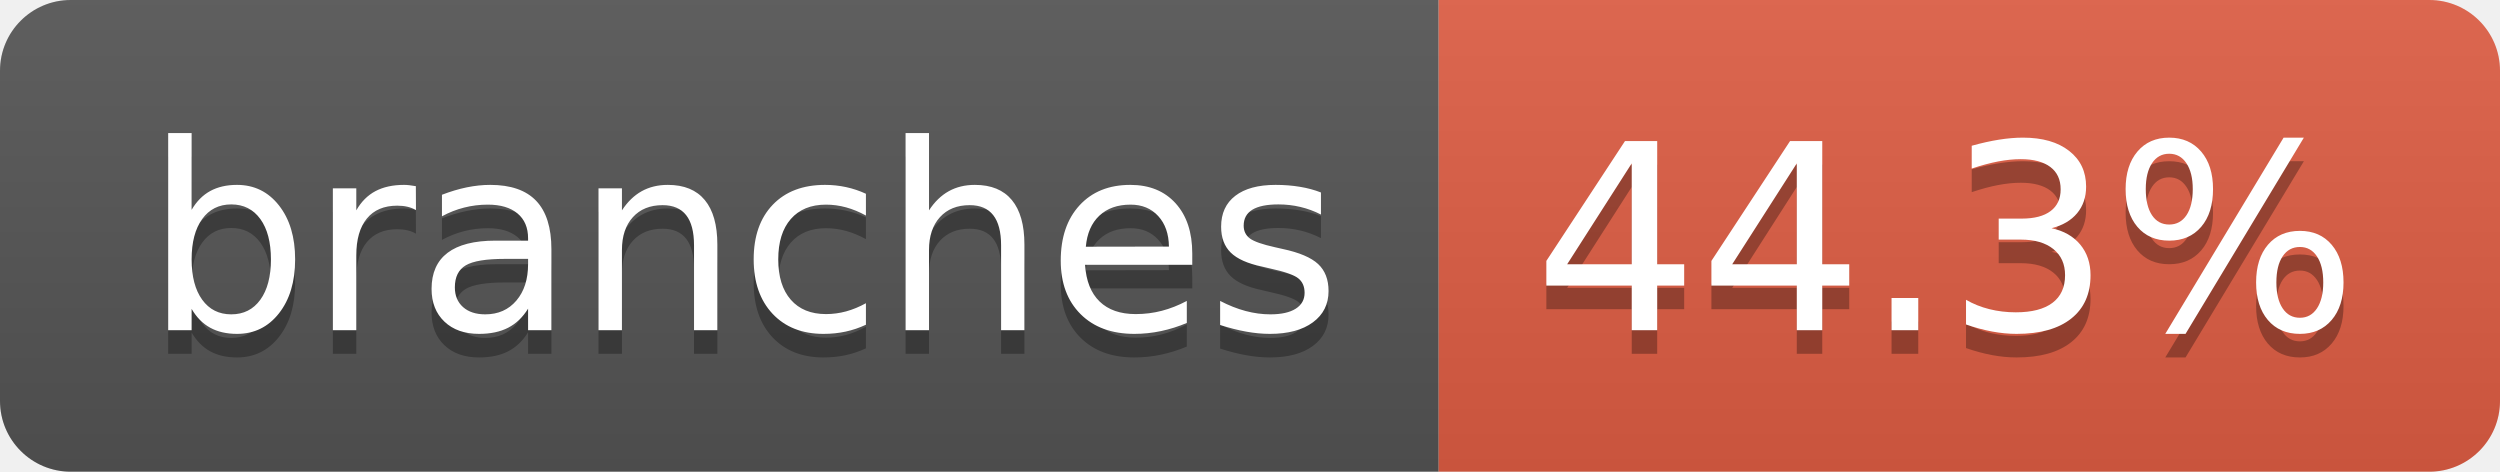
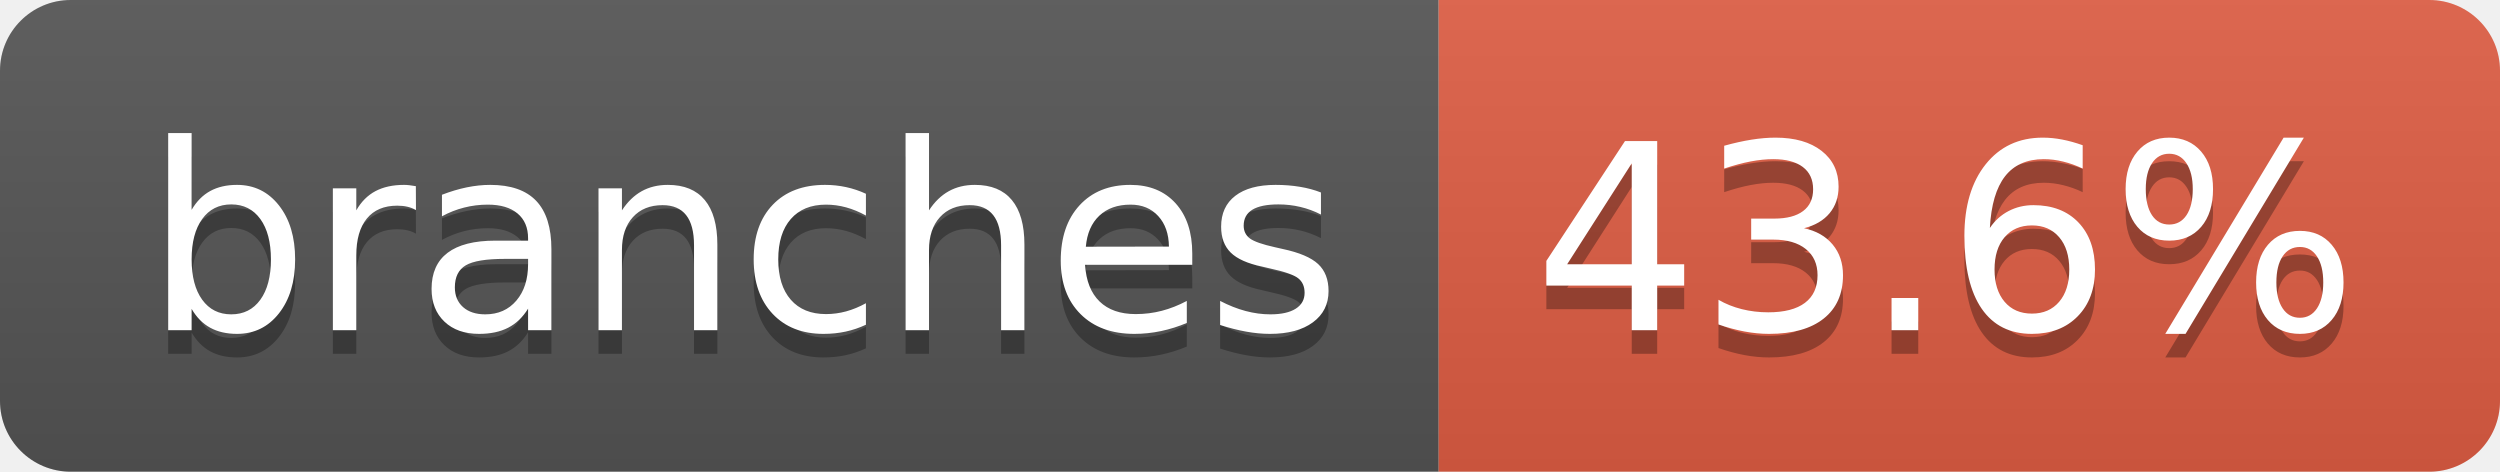
- <svg xmlns="http://www.w3.org/2000/svg" width="106" height="20" role="img" aria-label="branches: 44.3%">
+ <svg xmlns="http://www.w3.org/2000/svg" width="106" height="20" role="img" aria-label="branches: 43.6%">
  <linearGradient id="s" x2="0" y2="100%">
    <stop offset="0" stop-color="#bbb" stop-opacity=".1" />
    <stop offset="1" stop-opacity=".1" />
  </linearGradient>
  <clipPath id="r">
    <rect width="106" height="20" rx="3" fill="#fff" />
  </clipPath>
  <g clip-path="url(#r)">
    <rect width="61" height="20" fill="#555" />
    <rect x="61" width="45" height="20" fill="#e05d44" />
    <rect width="106" height="20" fill="url(#s)" />
  </g>
  <g fill="#fff" text-anchor="middle" font-family="Verdana,Geneva,DejaVu Sans,sans-serif" text-rendering="geometricPrecision" font-size="110">
    <text aria-hidden="true" x="315" y="150" fill="#010101" fill-opacity=".3" transform="scale(.1)" textLength="507">branches</text>
    <text x="315" y="140" transform="scale(.1)" fill="#fff" textLength="507">branches</text>
-     <text aria-hidden="true" x="825" y="150" fill="#010101" fill-opacity=".3" transform="scale(.1)" textLength="350">44.3%</text>
-     <text x="825" y="140" transform="scale(.1)" fill="#fff" textLength="350">44.3%</text>
+     <text aria-hidden="true" x="825" y="150" fill="#010101" fill-opacity=".3" transform="scale(.1)" textLength="350">43.6%</text>
+     <text x="825" y="140" transform="scale(.1)" fill="#fff" textLength="350">43.6%</text>
  </g>
</svg>
